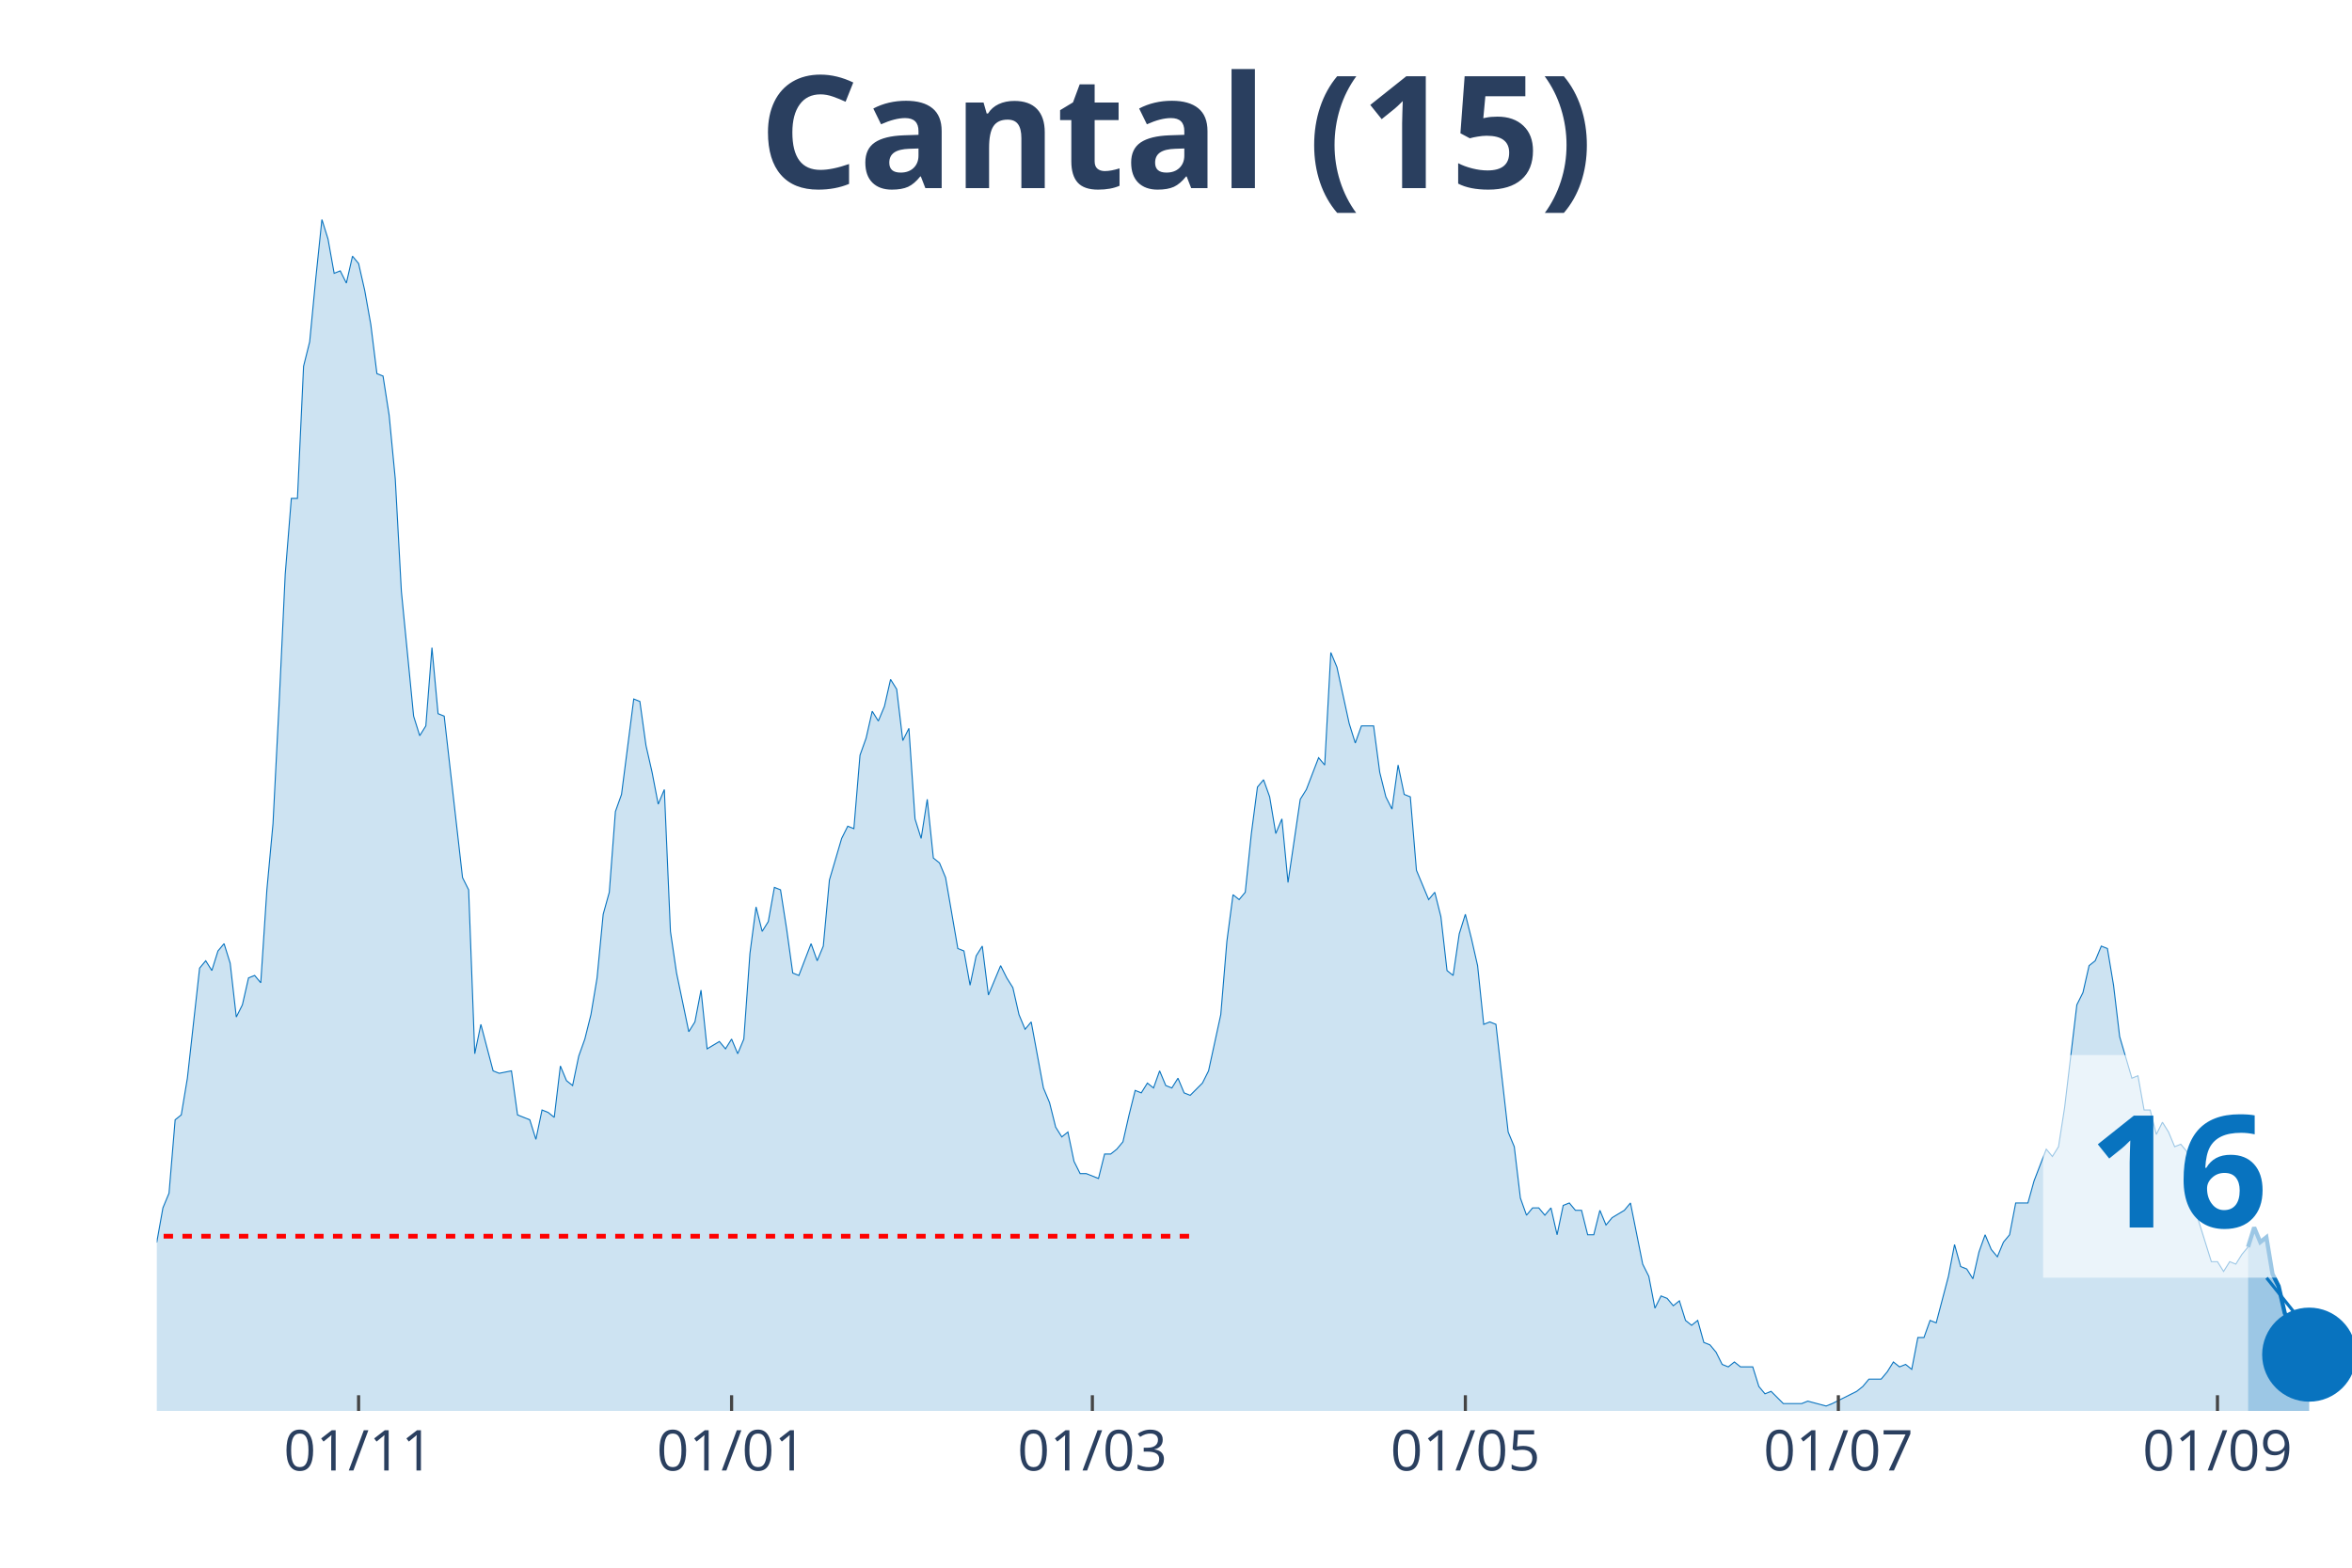
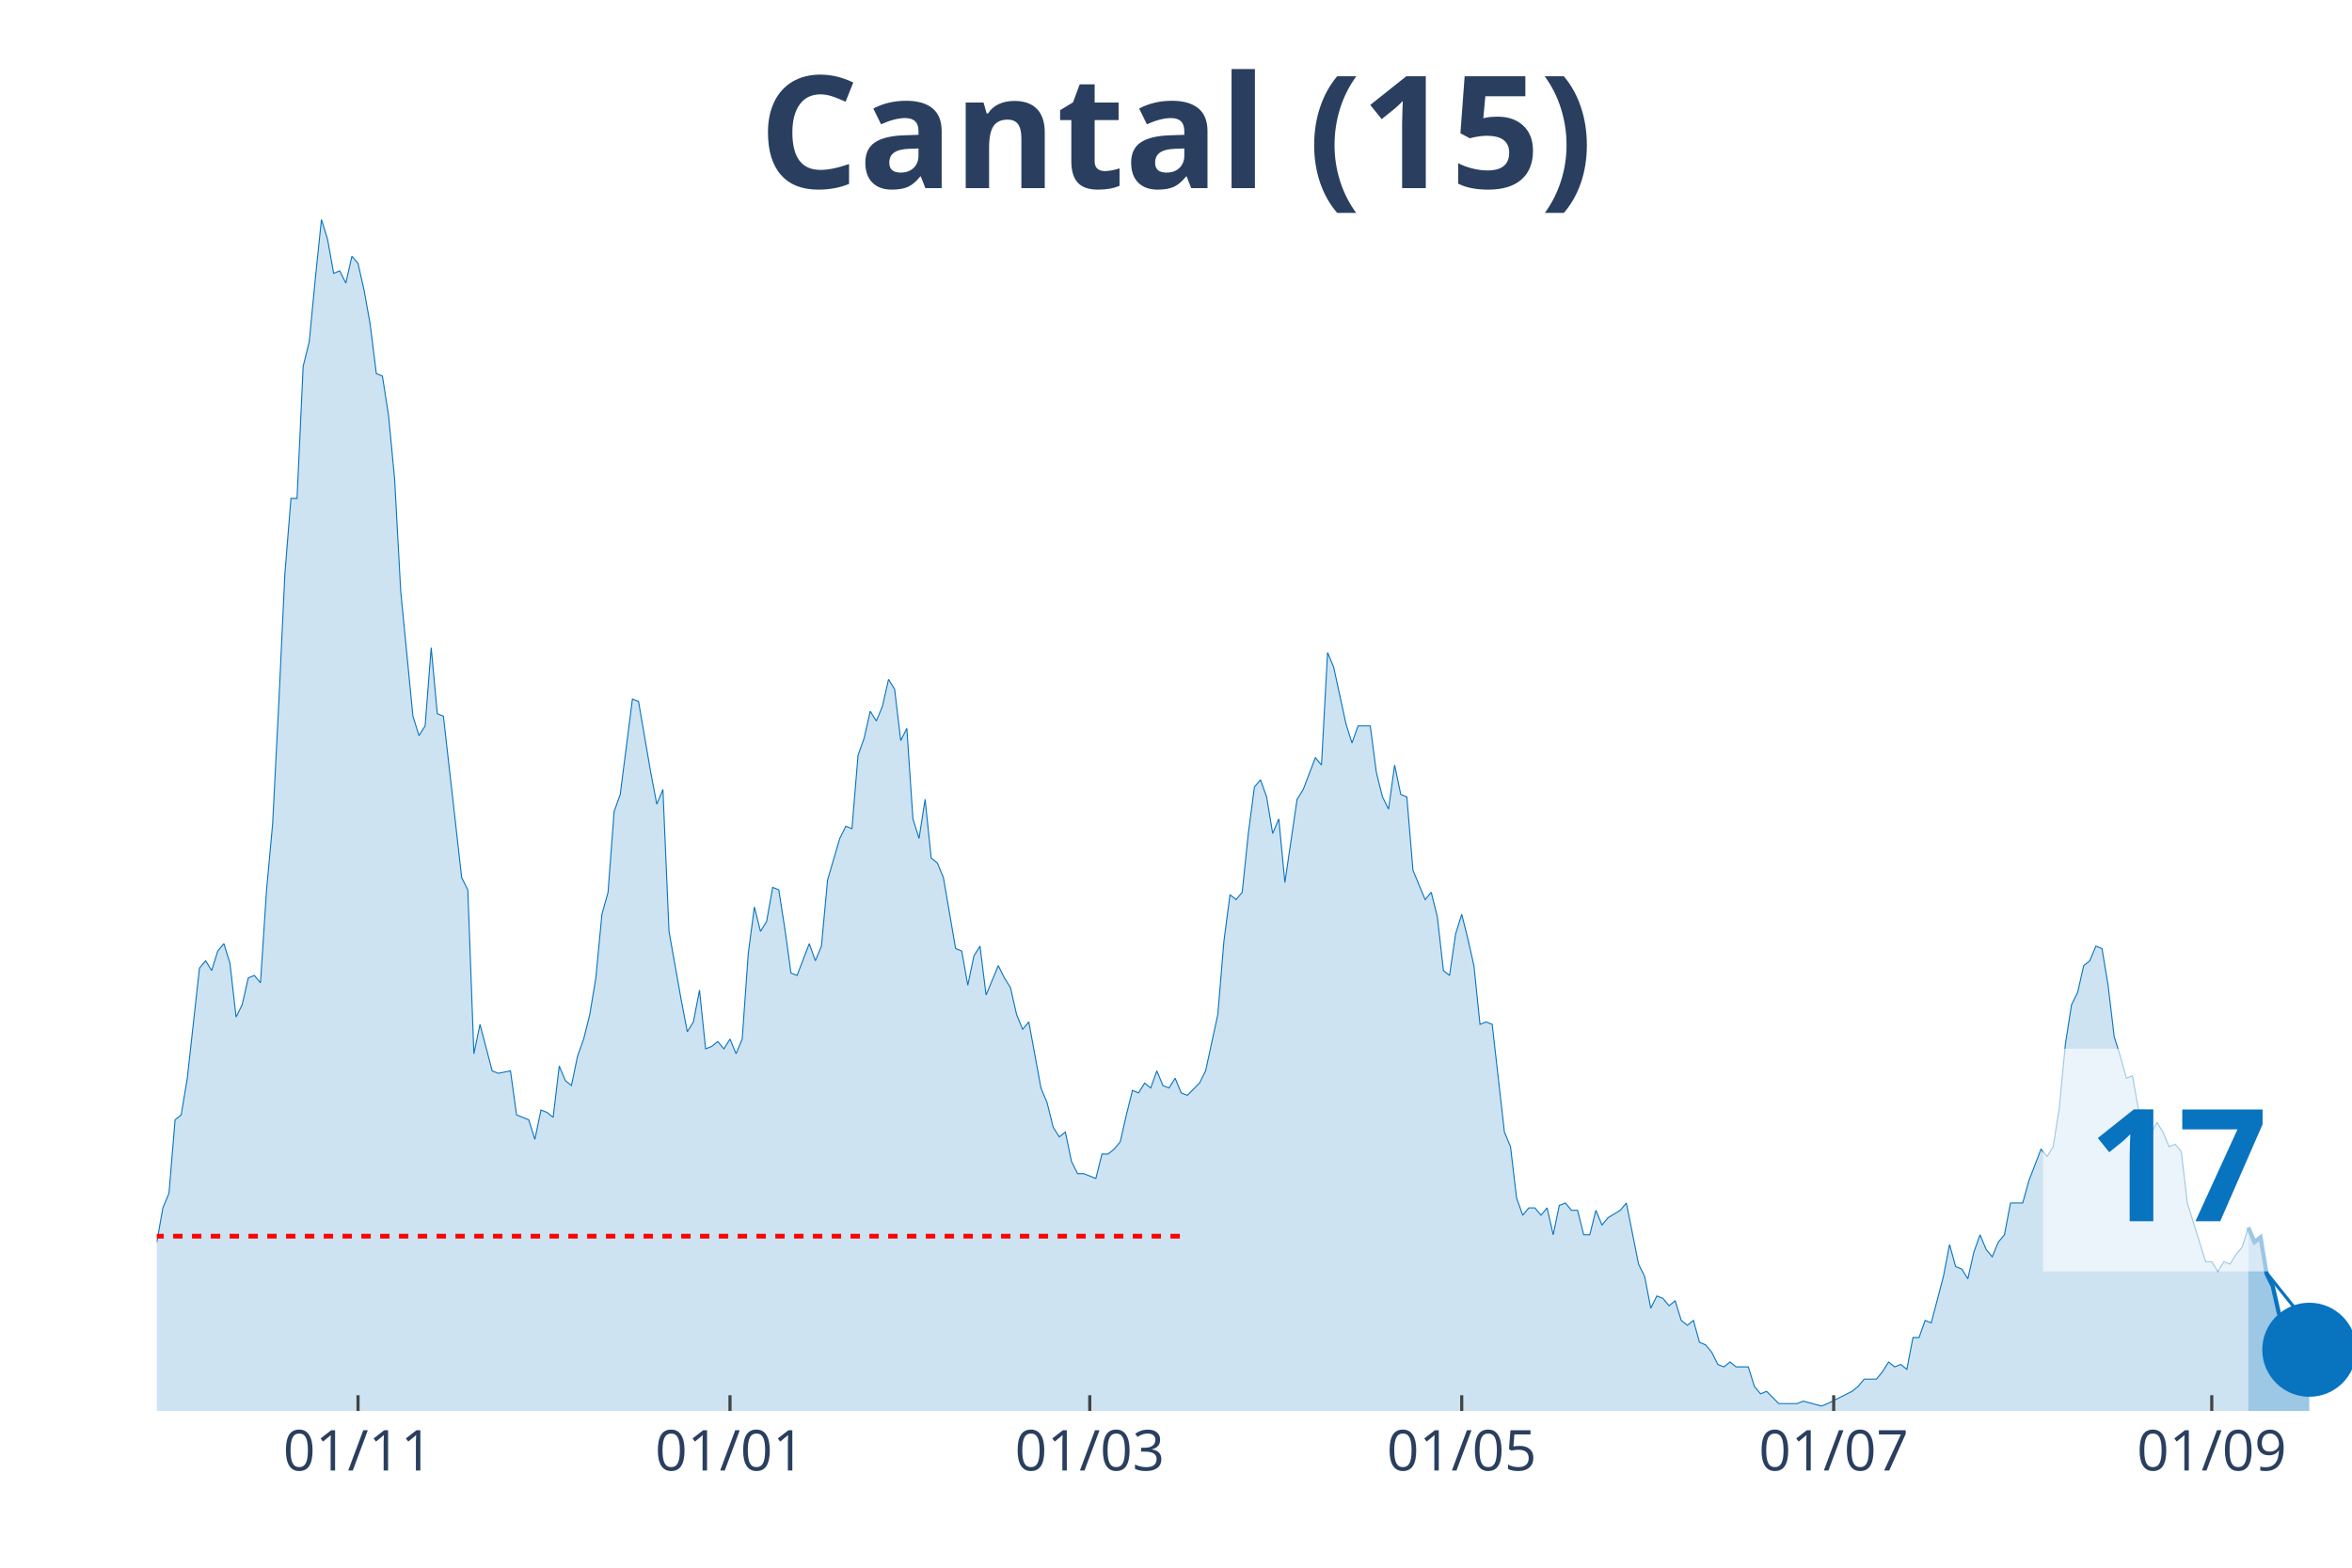
<svg xmlns="http://www.w3.org/2000/svg" class="main-svg" width="1125" height="750" style="" viewBox="0 0 750 500">
  <rect x="0" y="0" width="750" height="500" style="fill: rgb(0, 0, 0); fill-opacity: 0;" />
-   <defs id="defs-8681d3">
+   <defs id="defs-3e9737">
    <g class="clips">
-       <clipPath id="clip8681d3xyplot" class="plotclip">
+       <clipPath id="clip3e9737xyplot" class="plotclip">
        <rect width="700" height="380" />
      </clipPath>
-       <clipPath class="axesclip" id="clip8681d3x">
+       <clipPath class="axesclip" id="clip3e9737x">
        <rect x="50" y="0" width="700" height="500" />
      </clipPath>
-       <clipPath class="axesclip" id="clip8681d3y">
+       <clipPath class="axesclip" id="clip3e9737y">
        <rect x="0" y="70" width="750" height="380" />
      </clipPath>
-       <clipPath class="axesclip" id="clip8681d3xy">
+       <clipPath class="axesclip" id="clip3e9737xy">
        <rect x="50" y="70" width="700" height="380" />
      </clipPath>
    </g>
    <g class="gradients" />
  </defs>
  <g class="bglayer">
    <rect class="bg" x="50" y="70" width="700" height="380" style="fill: rgb(0, 0, 0); fill-opacity: 0; stroke-width: 0;" />
  </g>
  <g class="layer-below">
    <g class="imagelayer" />
    <g class="shapelayer" />
  </g>
  <g class="cartesianlayer">
    <g class="subplot xy">
      <g class="layer-subplot">
        <g class="shapelayer" />
        <g class="imagelayer" />
      </g>
      <g class="gridlayer">
        <g class="x">
-           <path class="xgrid crisp" transform="translate(114.35,0)" d="M0,70v380" style="stroke: rgb(255, 255, 255); stroke-opacity: 1; stroke-width: 1px;" />
-           <path class="xgrid crisp" transform="translate(233.29,0)" d="M0,70v380" style="stroke: rgb(255, 255, 255); stroke-opacity: 1; stroke-width: 1px;" />
-           <path class="xgrid crisp" transform="translate(348.33,0)" d="M0,70v380" style="stroke: rgb(255, 255, 255); stroke-opacity: 1; stroke-width: 1px;" />
-           <path class="xgrid crisp" transform="translate(467.27,0)" d="M0,70v380" style="stroke: rgb(255, 255, 255); stroke-opacity: 1; stroke-width: 1px;" />
-           <path class="xgrid crisp" transform="translate(586.21,0)" d="M0,70v380" style="stroke: rgb(255, 255, 255); stroke-opacity: 1; stroke-width: 1px;" />
-           <path class="xgrid crisp" transform="translate(707.1,0)" d="M0,70v380" style="stroke: rgb(255, 255, 255); stroke-opacity: 1; stroke-width: 1px;" />
+           <path class="xgrid crisp" transform="translate(114.17,0)" d="M0,70v380" style="stroke: rgb(255, 255, 255); stroke-opacity: 1; stroke-width: 1px;" />
+           <path class="xgrid crisp" transform="translate(232.78,0)" d="M0,70v380" style="stroke: rgb(255, 255, 255); stroke-opacity: 1; stroke-width: 1px;" />
+           <path class="xgrid crisp" transform="translate(347.5,0)" d="M0,70v380" style="stroke: rgb(255, 255, 255); stroke-opacity: 1; stroke-width: 1px;" />
+           <path class="xgrid crisp" transform="translate(466.11,0)" d="M0,70v380" style="stroke: rgb(255, 255, 255); stroke-opacity: 1; stroke-width: 1px;" />
+           <path class="xgrid crisp" transform="translate(584.72,0)" d="M0,70v380" style="stroke: rgb(255, 255, 255); stroke-opacity: 1; stroke-width: 1px;" />
+           <path class="xgrid crisp" transform="translate(705.28,0)" d="M0,70v380" style="stroke: rgb(255, 255, 255); stroke-opacity: 1; stroke-width: 1px;" />
        </g>
        <g class="y" />
      </g>
      <g class="zerolinelayer" />
      <path class="xlines-below" />
      <path class="ylines-below" />
      <g class="overlines-below" />
      <g class="xaxislayer-below" />
      <g class="yaxislayer-below" />
      <g class="overaxes-below" />
-       <g class="plot" transform="translate(50, 70)" clip-path="url('#clip8681d3xyplot')">
+       <g class="plot" transform="translate(50, 70)" clip-path="url('#clip3e9737xyplot')">
        <g class="scatterlayer mlayer">
-           <g class="trace scatter trace3deac9" style="stroke-miterlimit: 2;">
+           <g class="trace scatter trace80f742" style="stroke-miterlimit: 2;">
            <g class="fills">
              <g>
-                 <path class="js-fill" d="M666.85,380L-265.18,380L-265.18,376.1L-222.28,378.44L-220.33,377.66L-150.14,379.22L-148.19,379.22L-111.14,378.44L-109.19,376.88L-105.29,376.1L-103.34,376.88L-99.44,376.88L-97.49,376.88L-93.59,378.44L-91.64,378.44L-76.04,372.2L-74.09,372.98L-70.19,370.64L-68.25,372.2L-66.3,373.76L-64.35,372.98L-58.5,362.05L-56.55,360.49L-54.6,351.91L-52.65,352.69L-50.7,352.69L-48.75,351.13L-44.85,352.69L-42.9,344.11L-40.95,348.01L-39,346.45L-37.05,346.45L-35.1,350.35L-31.2,345.67L-29.25,348.01L-23.4,349.57L-21.45,347.23L-17.55,339.43L-15.6,342.55L-13.65,341.77L-11.7,337.08L-7.8,336.3L-5.85,333.18L-3.9,334.74L-1.95,327.72L0,326.16L1.95,315.24L3.9,310.55L5.85,287.15L7.8,285.59L9.75,273.88L13.65,238.77L15.6,236.43L17.55,239.55L19.5,233.31L21.45,230.97L23.4,237.21L25.35,254.37L27.3,250.47L29.25,241.89L31.2,241.11L33.15,243.45L35.1,213.8L37.05,192.73L39,154.5L40.95,113.14L42.9,88.95L44.85,88.95L46.8,46.82L48.75,39.01L50.7,18.73L52.65,0L54.6,6.24L56.55,17.17L58.5,16.39L60.45,20.29L62.4,11.7L64.35,14.05L66.3,22.63L68.25,33.55L70.19,49.16L72.14,49.94L74.09,62.42L76.04,82.71L77.99,118.6L81.89,158.4L83.84,164.64L85.79,161.52L87.74,136.55L89.69,157.62L91.64,158.4L97.49,209.9L99.44,213.8L101.39,266.08L103.34,256.71L107.24,271.54L109.19,272.32L113.09,271.54L115.04,285.59L118.94,287.15L120.89,293.39L122.84,284.02L124.79,284.8L126.74,286.37L128.69,269.98L130.64,274.66L132.59,276.22L134.54,266.86L136.49,261.4L138.44,253.59L140.39,241.89L142.34,221.6L144.29,214.58L146.24,188.83L148.19,183.37L152.09,152.94L154.04,153.72L155.99,167.76L157.94,176.34L159.89,186.49L161.84,181.81L163.79,227.06L165.74,240.33L169.64,259.06L171.59,255.93L173.54,245.79L175.49,264.52L179.39,262.18L181.34,264.52L183.29,261.4L185.24,266.08L187.19,261.4L189.14,234.09L191.09,219.26L193.04,227.06L194.99,223.94L196.94,213.02L198.89,213.8L200.84,226.28L202.79,240.33L204.74,241.11L208.64,230.97L210.58,236.43L212.53,231.75L214.48,210.68L218.38,197.41L220.33,193.51L222.28,194.29L224.23,170.88L226.18,165.42L228.13,156.84L230.08,159.96L232.03,155.28L233.98,146.69L235.93,149.82L237.88,166.2L239.83,162.3L241.78,191.17L243.73,197.41L245.68,184.93L247.63,203.66L249.58,205.22L251.53,209.9L255.43,232.53L257.38,233.31L259.33,244.23L261.28,234.87L263.23,231.75L265.18,247.35L269.08,237.99L271.03,241.89L272.98,245.01L274.93,253.59L276.88,258.28L278.83,255.93L282.73,277L284.68,281.68L286.63,289.49L288.58,292.61L290.53,291.05L292.48,300.41L294.43,304.31L296.38,304.31L300.28,305.87L302.23,298.07L304.18,298.07L306.13,296.51L308.08,294.17L310.03,285.59L311.98,277.78L313.93,278.56L315.88,275.44L317.83,277L319.78,271.54L321.73,276.22L323.68,277L325.63,273.88L327.58,278.56L329.53,279.34L333.43,275.44L335.38,271.54L339.28,253.59L341.23,230.18L343.18,215.36L345.13,216.92L347.08,214.58L349.03,195.85L350.97,181.03L352.92,178.69L354.87,184.15L356.82,195.85L358.77,191.17L360.72,211.46L364.62,184.93L366.57,181.81L370.47,171.66L372.42,174L374.37,138.11L376.32,142.79L380.22,160.74L382.17,166.98L384.12,161.52L386.07,161.52L388.02,161.52L389.97,176.34L391.92,184.15L393.87,188.05L395.82,174L397.77,183.37L399.72,184.15L401.67,207.56L405.57,216.92L407.52,214.58L409.47,222.38L411.42,239.55L413.37,241.11L415.32,227.84L417.27,221.6L419.22,229.4L421.17,237.99L423.12,256.71L425.07,255.93L427.02,256.71L430.92,291.05L432.87,295.73L434.82,312.11L436.77,317.58L438.72,315.24L440.67,315.24L442.62,317.58L444.57,315.24L446.52,323.82L448.47,314.46L450.42,313.68L452.37,316.02L454.32,316.02L456.27,323.82L458.22,323.82L460.17,316.02L462.12,320.7L464.07,318.36L467.97,316.02L469.92,313.68L473.82,333.18L475.77,337.08L477.72,347.23L479.67,343.33L481.62,344.11L483.57,346.45L485.52,344.89L487.47,351.13L489.42,352.69L491.36,351.13L493.31,358.15L495.26,358.93L497.21,361.27L499.16,365.17L501.11,365.95L503.06,364.39L505.01,365.95L506.96,365.95L508.91,365.95L510.86,372.2L512.81,374.54L514.76,373.76L518.66,377.66L520.61,377.66L524.51,377.66L526.46,376.88L532.31,378.44L534.26,377.66L542.06,373.76L544.01,372.2L545.96,369.86L547.91,369.86L549.86,369.86L551.81,367.52L553.76,364.39L555.71,365.95L557.66,365.17L559.61,366.74L561.56,356.59L563.51,356.59L565.46,351.13L567.41,351.91L571.31,337.08L573.26,326.94L575.21,333.96L577.16,334.74L579.11,337.86L581.06,329.28L583.01,323.82L584.96,328.5L586.91,330.84L588.86,326.16L590.81,323.82L592.76,313.68L596.66,313.68L598.61,306.65L602.51,296.51L604.46,298.85L606.41,295.73L608.36,283.24L612.26,250.47L614.21,246.57L616.16,237.99L618.11,236.43L620.06,231.75L622.01,232.53L623.96,244.23L625.91,260.62L629.81,273.88L631.75,273.1L633.7,284.02L635.65,284.02L637.6,291.83L639.55,287.93L641.5,291.05L643.45,295.73L645.4,294.95L647.35,297.29L649.3,313.68L651.25,319.92L655.15,332.4L657.1,332.4L659.05,335.52L661,332.4L662.95,333.18L664.9,330.06L666.85,327.72" style="fill: rgb(8, 115, 191); fill-opacity: 0.2; stroke-width: 0;" />
+                 <path class="js-fill" d="M666.94,380L-264.44,380L-264.44,376.1L-221.67,378.44L-219.72,377.66L-149.72,379.22L-147.78,379.22L-110.83,378.44L-108.89,376.88L-105,376.1L-103.06,376.88L-99.17,376.88L-97.22,376.88L-93.33,378.44L-91.39,378.44L-75.83,372.2L-73.89,372.98L-70,370.64L-68.06,372.2L-66.11,373.76L-64.17,372.98L-58.33,362.05L-56.39,360.49L-54.44,351.91L-52.5,352.69L-50.56,352.69L-48.61,351.13L-44.72,352.69L-42.78,344.11L-40.83,348.01L-38.89,346.45L-36.94,346.45L-35,350.35L-31.11,345.67L-29.17,348.01L-23.33,349.57L-21.39,347.23L-17.5,339.43L-15.56,342.55L-13.61,341.77L-11.67,337.08L-7.78,336.3L-5.83,333.18L-3.89,334.74L-1.94,327.72L0,326.16L1.94,315.24L3.89,310.55L5.83,287.15L7.78,285.59L9.72,273.88L13.61,238.77L15.56,236.43L17.5,239.55L19.44,233.31L21.39,230.97L23.33,237.21L25.28,254.37L27.22,250.47L29.17,241.89L31.11,241.11L33.06,243.45L35,213.8L36.94,192.73L38.89,154.5L40.83,113.14L42.78,88.95L44.72,88.95L46.67,46.82L48.61,39.01L50.56,18.73L52.5,0L54.44,6.24L56.39,17.17L58.33,16.39L60.28,20.29L62.22,11.7L64.17,14.05L66.11,22.63L68.06,33.55L70,49.16L71.94,49.94L73.89,62.42L75.83,82.71L77.78,118.6L81.67,158.4L83.61,164.64L85.56,161.52L87.5,136.55L89.44,157.62L91.39,158.4L97.22,209.9L99.17,213.8L101.11,266.08L103.06,256.71L106.94,271.54L108.89,272.32L112.78,271.54L114.72,285.59L118.61,287.15L120.56,293.39L122.5,284.02L124.44,284.8L126.39,286.37L128.33,269.98L130.28,274.66L132.22,276.22L134.17,266.86L136.11,261.4L138.06,253.59L140,241.89L141.94,221.6L143.89,214.58L145.83,188.83L147.78,183.37L151.67,152.94L153.61,153.72L157.5,176.34L159.44,186.49L161.39,181.81L163.33,227.06L167.22,248.91L169.17,259.06L171.11,255.93L173.06,245.79L175,264.52L176.94,263.74L178.89,262.18L180.83,264.52L182.78,261.4L184.72,266.08L186.67,261.4L188.61,234.09L190.56,219.26L192.5,227.06L194.44,223.94L196.39,213.02L198.33,213.8L200.28,226.28L202.22,240.33L204.17,241.11L208.06,230.97L210,236.43L211.94,231.75L213.89,210.68L217.78,197.41L219.72,193.51L221.67,194.29L223.61,170.88L225.56,165.42L227.5,156.84L229.44,159.96L231.39,155.28L233.33,146.69L235.28,149.82L237.22,166.2L239.17,162.3L241.11,191.17L243.06,197.41L245,184.93L246.94,203.66L248.89,205.22L250.83,209.9L254.72,232.53L256.67,233.31L258.61,244.23L260.56,234.87L262.5,231.75L264.44,247.35L268.33,237.99L270.28,241.89L272.22,245.01L274.17,253.59L276.11,258.28L278.06,255.93L281.94,277L283.89,281.68L285.83,289.49L287.78,292.61L289.72,291.05L291.67,300.41L293.61,304.31L295.56,304.31L299.44,305.87L301.39,298.07L303.33,298.07L305.28,296.51L307.22,294.17L309.17,285.59L311.11,277.78L313.06,278.56L315,275.44L316.94,277L318.89,271.54L320.83,276.22L322.78,277L324.72,273.88L326.67,278.56L328.61,279.34L332.5,275.44L334.44,271.54L338.33,253.59L340.28,230.18L342.22,215.36L344.17,216.92L346.11,214.58L348.06,195.85L350,181.03L351.94,178.69L353.89,184.15L355.83,195.85L357.78,191.17L359.72,211.46L363.61,184.93L365.56,181.81L369.44,171.66L371.39,174L373.33,138.11L375.28,142.79L379.17,160.74L381.11,166.98L383.06,161.52L385,161.52L386.94,161.52L388.89,176.34L390.83,184.15L392.78,188.05L394.72,174L396.67,183.37L398.61,184.15L400.56,207.56L404.44,216.92L406.39,214.58L408.33,222.38L410.28,239.55L412.22,241.11L414.17,227.84L416.11,221.6L418.06,229.4L420,237.99L421.94,256.71L423.89,255.93L425.83,256.71L429.72,291.05L431.67,295.73L433.61,312.11L435.56,317.58L437.5,315.24L439.44,315.24L441.39,317.58L443.33,315.24L445.28,323.82L447.22,314.46L449.17,313.68L451.11,316.02L453.06,316.02L455,323.82L456.94,323.82L458.89,316.02L460.83,320.7L462.78,318.36L466.67,316.02L468.61,313.68L472.5,333.18L474.44,337.08L476.39,347.23L478.33,343.33L480.28,344.11L482.22,346.45L484.17,344.89L486.11,351.13L488.06,352.69L490,351.13L491.94,358.15L493.89,358.93L495.83,361.27L497.78,365.17L499.72,365.95L501.67,364.39L503.61,365.95L505.56,365.95L507.5,365.95L509.44,372.2L511.39,374.54L513.33,373.76L517.22,377.66L519.17,377.66L523.06,377.66L525,376.88L530.83,378.44L532.78,377.66L540.56,373.76L542.5,372.2L544.44,369.86L546.39,369.86L548.33,369.86L550.28,367.52L552.22,364.39L554.17,365.95L556.11,365.17L558.06,366.74L560,356.59L561.94,356.59L563.89,351.13L565.83,351.91L569.72,337.08L571.67,326.94L573.61,333.96L575.56,334.74L577.5,337.86L579.44,329.28L581.39,323.82L583.33,328.5L585.28,330.84L587.22,326.16L589.17,323.82L591.11,313.68L595,313.68L596.94,306.65L600.83,296.51L602.78,298.85L604.72,295.73L606.67,283.24L608.61,262.96L610.56,250.47L612.5,246.57L614.44,237.99L616.39,236.43L618.33,231.75L620.28,232.53L622.22,244.23L624.17,260.62L626.11,266.86L628.06,273.88L630,273.1L631.94,284.02L633.89,284.02L635.83,291.83L637.78,287.93L639.72,291.05L641.67,295.73L643.61,294.95L645.56,297.29L647.5,313.68L649.44,319.92L653.33,332.4L655.28,332.4L657.22,335.52L659.17,332.4L661.11,333.18L663.06,330.06L665,327.72L666.94,321.48" style="fill: rgb(8, 115, 191); fill-opacity: 0.2; stroke-width: 0;" />
              </g>
            </g>
            <g class="errorbars" />
            <g class="lines">
-               <path class="js-line" d="M-265.18,376.1L-222.28,378.44L-220.33,377.66L-150.14,379.22L-148.19,379.22L-111.14,378.44L-109.19,376.88L-105.29,376.1L-103.34,376.88L-99.44,376.88L-97.49,376.88L-93.59,378.44L-91.64,378.44L-76.04,372.2L-74.09,372.98L-70.19,370.64L-68.25,372.2L-66.3,373.76L-64.35,372.98L-58.5,362.05L-56.55,360.49L-54.6,351.91L-52.65,352.69L-50.7,352.69L-48.75,351.13L-44.85,352.69L-42.9,344.11L-40.95,348.01L-39,346.45L-37.05,346.45L-35.1,350.35L-31.2,345.67L-29.25,348.01L-23.4,349.57L-21.45,347.23L-17.55,339.43L-15.6,342.55L-13.65,341.77L-11.7,337.08L-7.8,336.3L-5.85,333.18L-3.9,334.74L-1.95,327.72L0,326.16L1.95,315.24L3.9,310.55L5.85,287.15L7.8,285.59L9.75,273.88L13.65,238.77L15.6,236.43L17.55,239.55L19.5,233.31L21.45,230.97L23.4,237.21L25.35,254.37L27.3,250.47L29.25,241.89L31.2,241.11L33.15,243.45L35.1,213.8L37.05,192.73L39,154.5L40.95,113.14L42.9,88.95L44.85,88.95L46.8,46.82L48.75,39.01L50.7,18.73L52.65,0L54.6,6.24L56.55,17.17L58.5,16.39L60.45,20.29L62.4,11.7L64.35,14.05L66.3,22.63L68.25,33.55L70.19,49.16L72.14,49.94L74.09,62.42L76.04,82.71L77.99,118.6L81.89,158.4L83.84,164.64L85.79,161.52L87.74,136.55L89.69,157.62L91.64,158.4L97.49,209.9L99.44,213.8L101.39,266.08L103.34,256.71L107.24,271.54L109.19,272.32L113.09,271.54L115.04,285.59L118.94,287.15L120.89,293.39L122.84,284.02L124.79,284.8L126.74,286.37L128.69,269.98L130.64,274.66L132.59,276.22L134.54,266.86L136.49,261.4L138.44,253.59L140.39,241.89L142.34,221.6L144.29,214.58L146.24,188.83L148.19,183.37L152.09,152.94L154.04,153.72L155.99,167.76L157.94,176.34L159.89,186.49L161.84,181.81L163.79,227.06L165.74,240.33L169.64,259.06L171.59,255.93L173.54,245.79L175.49,264.52L179.39,262.18L181.34,264.52L183.29,261.4L185.24,266.08L187.19,261.4L189.14,234.09L191.09,219.26L193.04,227.06L194.99,223.94L196.94,213.02L198.89,213.8L200.84,226.28L202.79,240.33L204.74,241.11L208.64,230.97L210.58,236.43L212.53,231.75L214.48,210.68L218.38,197.41L220.33,193.51L222.28,194.29L224.23,170.88L226.18,165.42L228.13,156.84L230.08,159.96L232.03,155.28L233.98,146.69L235.93,149.82L237.88,166.2L239.83,162.3L241.78,191.17L243.73,197.41L245.68,184.93L247.63,203.66L249.58,205.22L251.53,209.9L255.43,232.53L257.38,233.31L259.33,244.23L261.28,234.87L263.23,231.75L265.18,247.35L269.08,237.99L271.03,241.89L272.98,245.01L274.93,253.59L276.88,258.28L278.83,255.93L282.73,277L284.68,281.68L286.63,289.49L288.58,292.61L290.53,291.05L292.48,300.41L294.43,304.31L296.38,304.31L300.28,305.87L302.23,298.07L304.18,298.07L306.13,296.51L308.08,294.17L310.03,285.59L311.98,277.78L313.93,278.56L315.88,275.44L317.83,277L319.78,271.54L321.73,276.22L323.68,277L325.63,273.88L327.58,278.56L329.53,279.34L333.43,275.44L335.38,271.54L339.28,253.59L341.23,230.18L343.18,215.36L345.13,216.92L347.08,214.58L349.03,195.85L350.97,181.03L352.92,178.69L354.87,184.15L356.82,195.85L358.77,191.17L360.72,211.46L364.62,184.93L366.57,181.81L370.47,171.66L372.42,174L374.37,138.11L376.32,142.79L380.22,160.74L382.17,166.98L384.12,161.52L386.07,161.52L388.02,161.52L389.97,176.34L391.92,184.15L393.87,188.05L395.82,174L397.77,183.37L399.72,184.15L401.67,207.56L405.57,216.92L407.52,214.58L409.47,222.38L411.42,239.55L413.37,241.11L415.32,227.84L417.27,221.6L419.22,229.4L421.17,237.99L423.12,256.71L425.07,255.93L427.02,256.71L430.92,291.05L432.87,295.73L434.82,312.11L436.77,317.58L438.72,315.24L440.67,315.24L442.62,317.58L444.57,315.24L446.52,323.82L448.47,314.46L450.42,313.68L452.37,316.02L454.32,316.02L456.27,323.82L458.22,323.82L460.17,316.02L462.12,320.7L464.07,318.36L467.97,316.02L469.92,313.68L473.82,333.18L475.77,337.08L477.72,347.23L479.67,343.33L481.62,344.11L483.57,346.45L485.52,344.89L487.47,351.13L489.42,352.69L491.36,351.13L493.31,358.15L495.26,358.93L497.21,361.27L499.16,365.17L501.11,365.95L503.06,364.39L505.01,365.95L506.96,365.95L508.91,365.95L510.86,372.2L512.81,374.54L514.76,373.76L518.66,377.66L520.61,377.66L524.51,377.66L526.46,376.88L532.31,378.44L534.26,377.66L542.06,373.76L544.01,372.2L545.96,369.86L547.91,369.86L549.86,369.86L551.81,367.52L553.76,364.39L555.71,365.95L557.66,365.17L559.61,366.74L561.56,356.59L563.51,356.59L565.46,351.13L567.41,351.91L571.31,337.08L573.26,326.94L575.21,333.96L577.16,334.74L579.11,337.86L581.06,329.28L583.01,323.82L584.96,328.5L586.91,330.84L588.86,326.16L590.81,323.82L592.76,313.68L596.66,313.68L598.61,306.65L602.51,296.51L604.46,298.85L606.41,295.73L608.36,283.24L612.26,250.47L614.21,246.57L616.16,237.99L618.11,236.43L620.06,231.75L622.01,232.53L623.96,244.23L625.91,260.62L629.81,273.88L631.75,273.1L633.7,284.02L635.65,284.02L637.6,291.83L639.55,287.93L641.5,291.05L643.45,295.73L645.4,294.95L647.35,297.29L649.3,313.68L651.25,319.92L655.15,332.4L657.1,332.4L659.05,335.52L661,332.4L662.95,333.18L664.9,330.06L666.85,327.72" style="vector-effect: non-scaling-stroke; fill: none; stroke: rgb(8, 115, 191); stroke-opacity: 1; stroke-width: 0.5px; opacity: 1;" />
+               <path class="js-line" d="M-264.44,376.1L-221.67,378.44L-219.72,377.66L-149.72,379.22L-147.78,379.22L-110.83,378.44L-108.89,376.88L-105,376.1L-103.06,376.88L-99.17,376.88L-97.22,376.88L-93.33,378.44L-91.39,378.44L-75.83,372.2L-73.89,372.98L-70,370.64L-68.06,372.2L-66.11,373.76L-64.17,372.98L-58.33,362.05L-56.39,360.49L-54.44,351.91L-52.5,352.69L-50.56,352.69L-48.61,351.13L-44.72,352.69L-42.78,344.11L-40.83,348.01L-38.89,346.45L-36.94,346.45L-35,350.35L-31.11,345.67L-29.17,348.01L-23.33,349.57L-21.39,347.23L-17.5,339.43L-15.56,342.55L-13.61,341.77L-11.67,337.08L-7.78,336.3L-5.83,333.18L-3.89,334.74L-1.94,327.72L0,326.16L1.94,315.24L3.89,310.55L5.83,287.15L7.78,285.59L9.72,273.88L13.61,238.77L15.56,236.43L17.5,239.55L19.44,233.31L21.39,230.97L23.33,237.21L25.28,254.37L27.22,250.47L29.17,241.89L31.11,241.11L33.06,243.45L35,213.8L36.94,192.73L38.89,154.5L40.83,113.14L42.78,88.95L44.72,88.95L46.67,46.82L48.61,39.01L50.56,18.73L52.5,0L54.44,6.24L56.39,17.17L58.33,16.39L60.28,20.29L62.22,11.7L64.17,14.05L66.11,22.63L68.06,33.55L70,49.16L71.94,49.94L73.89,62.42L75.83,82.71L77.78,118.6L81.67,158.4L83.61,164.64L85.56,161.52L87.5,136.55L89.44,157.62L91.39,158.4L97.22,209.9L99.17,213.8L101.11,266.08L103.06,256.71L106.94,271.54L108.89,272.32L112.78,271.54L114.72,285.59L118.61,287.15L120.56,293.39L122.5,284.02L124.44,284.8L126.39,286.37L128.33,269.98L130.28,274.66L132.22,276.22L134.17,266.86L136.11,261.4L138.06,253.59L140,241.89L141.94,221.6L143.89,214.58L145.83,188.83L147.78,183.37L151.67,152.94L153.61,153.72L157.5,176.34L159.44,186.49L161.39,181.81L163.33,227.06L167.22,248.91L169.17,259.06L171.11,255.93L173.06,245.79L175,264.52L176.94,263.74L178.89,262.18L180.83,264.52L182.78,261.4L184.72,266.08L186.67,261.4L188.61,234.09L190.56,219.26L192.5,227.06L194.44,223.94L196.39,213.02L198.33,213.8L200.28,226.28L202.22,240.33L204.17,241.11L208.06,230.97L210,236.43L211.94,231.75L213.89,210.68L217.78,197.41L219.72,193.51L221.67,194.29L223.61,170.88L225.56,165.42L227.5,156.84L229.44,159.96L231.39,155.28L233.33,146.69L235.28,149.82L237.22,166.2L239.17,162.3L241.11,191.17L243.06,197.41L245,184.93L246.94,203.66L248.89,205.22L250.83,209.9L254.72,232.53L256.67,233.31L258.61,244.23L260.56,234.87L262.5,231.75L264.44,247.35L268.33,237.99L270.28,241.89L272.22,245.01L274.17,253.59L276.11,258.28L278.06,255.93L281.94,277L283.89,281.68L285.83,289.49L287.78,292.61L289.72,291.05L291.67,300.41L293.61,304.31L295.56,304.31L299.44,305.87L301.39,298.07L303.33,298.07L305.28,296.51L307.22,294.17L309.17,285.59L311.11,277.78L313.06,278.56L315,275.44L316.94,277L318.89,271.54L320.83,276.22L322.78,277L324.72,273.88L326.67,278.56L328.61,279.34L332.5,275.44L334.44,271.54L338.33,253.59L340.28,230.18L342.22,215.36L344.17,216.92L346.11,214.58L348.06,195.85L350,181.03L351.94,178.69L353.89,184.15L355.83,195.85L357.78,191.17L359.72,211.46L363.61,184.93L365.56,181.81L369.44,171.66L371.39,174L373.33,138.11L375.28,142.79L379.17,160.74L381.11,166.98L383.06,161.52L385,161.52L386.94,161.52L388.89,176.34L390.83,184.15L392.78,188.05L394.72,174L396.67,183.37L398.61,184.15L400.56,207.56L404.44,216.92L406.39,214.58L408.33,222.38L410.28,239.55L412.22,241.11L414.17,227.84L416.11,221.6L418.06,229.4L420,237.99L421.94,256.71L423.89,255.93L425.83,256.71L429.72,291.05L431.67,295.73L433.61,312.11L435.56,317.58L437.5,315.24L439.44,315.24L441.39,317.58L443.33,315.24L445.28,323.82L447.22,314.46L449.17,313.68L451.11,316.02L453.06,316.02L455,323.82L456.94,323.82L458.89,316.02L460.83,320.7L462.78,318.36L466.67,316.02L468.61,313.68L472.5,333.18L474.44,337.08L476.39,347.23L478.33,343.33L480.28,344.11L482.22,346.45L484.17,344.89L486.11,351.13L488.06,352.69L490,351.13L491.94,358.15L493.89,358.93L495.83,361.27L497.78,365.17L499.72,365.95L501.67,364.39L503.61,365.95L505.56,365.95L507.5,365.95L509.44,372.2L511.39,374.54L513.33,373.76L517.22,377.66L519.17,377.66L523.06,377.66L525,376.88L530.83,378.44L532.78,377.66L540.56,373.76L542.5,372.2L544.44,369.86L546.39,369.86L548.33,369.86L550.28,367.52L552.22,364.39L554.17,365.95L556.11,365.17L558.06,366.74L560,356.59L561.94,356.59L563.89,351.13L565.83,351.91L569.72,337.08L571.67,326.94L573.61,333.96L575.56,334.74L577.5,337.86L579.44,329.28L581.39,323.82L583.33,328.5L585.28,330.84L587.22,326.16L589.17,323.82L591.11,313.68L595,313.68L596.94,306.65L600.83,296.51L602.78,298.85L604.72,295.73L606.67,283.24L608.61,262.96L610.56,250.47L612.5,246.57L614.44,237.99L616.39,236.43L618.33,231.75L620.28,232.53L622.22,244.23L624.17,260.62L626.11,266.86L628.06,273.88L630,273.1L631.94,284.02L633.89,284.02L635.83,291.83L637.78,287.93L639.72,291.05L641.67,295.73L643.61,294.95L645.56,297.29L647.5,313.68L649.44,319.92L653.33,332.4L655.28,332.4L657.22,335.52L659.17,332.4L661.11,333.18L663.06,330.06L665,327.72L666.94,321.48" style="vector-effect: non-scaling-stroke; fill: none; stroke: rgb(8, 115, 191); stroke-opacity: 1; stroke-width: 0.5px; opacity: 1;" />
            </g>
            <g class="points" />
            <g class="text" />
          </g>
-           <g class="trace scatter trace94ac93" style="stroke-miterlimit: 2;">
+           <g class="trace scatter trace3044e1" style="stroke-miterlimit: 2;">
            <g class="fills">
              <g>
-                 <path class="js-fill" d="M686.35,380L666.85,380L666.85,327.72L668.8,321.48L670.75,326.16L672.7,324.6L674.65,336.3L676.6,340.21L678.55,348.79L680.5,352.69L682.45,358.93L686.35,362.05" style="fill: rgb(8, 115, 191); fill-opacity: 0.4; stroke-width: 0;" />
+                 <path class="js-fill" d="M686.39,380L666.94,380L666.94,321.48L668.89,326.16L670.83,324.6L672.78,336.3L674.72,340.21L676.67,348.79L678.61,352.69L680.56,358.93L682.5,360.49L684.44,362.05L686.39,360.49" style="fill: rgb(8, 115, 191); fill-opacity: 0.4; stroke-width: 0;" />
              </g>
            </g>
            <g class="errorbars" />
            <g class="lines">
-               <path class="js-line" d="M666.85,327.72L668.8,321.48L670.75,326.16L672.7,324.6L674.65,336.3L676.6,340.21L678.55,348.79L680.5,352.69L682.45,358.93L686.35,362.05" style="vector-effect: non-scaling-stroke; fill: none; stroke: rgb(8, 115, 191); stroke-opacity: 1; stroke-width: 2px; opacity: 1;" />
+               <path class="js-line" d="M666.94,321.48L668.89,326.16L670.83,324.6L672.78,336.3L674.72,340.21L676.67,348.79L678.61,352.69L680.56,358.93L682.5,360.49L684.44,362.05L686.39,360.49" style="vector-effect: non-scaling-stroke; fill: none; stroke: rgb(8, 115, 191); stroke-opacity: 1; stroke-width: 2px; opacity: 1;" />
            </g>
            <g class="points" />
            <g class="text" />
          </g>
-           <g class="trace scatter traceeb5738" style="stroke-miterlimit: 2; opacity: 1;">
+           <g class="trace scatter trace902c47" style="stroke-miterlimit: 2; opacity: 1;">
            <g class="fills" />
            <g class="errorbars" />
            <g class="lines" />
            <g class="points">
-               <path class="point" transform="translate(686.35,362.05)" d="M15,0A15,15 0 1,1 0,-15A15,15 0 0,1 15,0Z" style="opacity: 1; stroke-width: 0px; fill: rgb(8, 115, 191); fill-opacity: 1;" />
+               <path class="point" transform="translate(686.39,360.49)" d="M15,0A15,15 0 1,1 0,-15A15,15 0 0,1 15,0Z" style="opacity: 1; stroke-width: 0px; fill: rgb(8, 115, 191); fill-opacity: 1;" />
            </g>
            <g class="text" />
          </g>
        </g>
      </g>
      <g class="overplot" />
      <path class="xlines-above crisp" style="fill: none; stroke-width: 1px; stroke: rgb(0, 0, 0); stroke-opacity: 0;" d="" />
      <path class="ylines-above crisp" style="fill: none;" d="M0,0" />
      <g class="overlines-above" />
      <g class="xaxislayer-above">
-         <path class="xtick ticks crisp" d="M0,450v-5" transform="translate(114.35,0)" style="stroke: rgb(68, 68, 68); stroke-opacity: 1; stroke-width: 1px;" />
-         <path class="xtick ticks crisp" d="M0,450v-5" transform="translate(233.29,0)" style="stroke: rgb(68, 68, 68); stroke-opacity: 1; stroke-width: 1px;" />
-         <path class="xtick ticks crisp" d="M0,450v-5" transform="translate(348.33,0)" style="stroke: rgb(68, 68, 68); stroke-opacity: 1; stroke-width: 1px;" />
-         <path class="xtick ticks crisp" d="M0,450v-5" transform="translate(467.27,0)" style="stroke: rgb(68, 68, 68); stroke-opacity: 1; stroke-width: 1px;" />
-         <path class="xtick ticks crisp" d="M0,450v-5" transform="translate(586.21,0)" style="stroke: rgb(68, 68, 68); stroke-opacity: 1; stroke-width: 1px;" />
-         <path class="xtick ticks crisp" d="M0,450v-5" transform="translate(707.1,0)" style="stroke: rgb(68, 68, 68); stroke-opacity: 1; stroke-width: 1px;" />
+         <path class="xtick ticks crisp" d="M0,450v-5" transform="translate(114.17,0)" style="stroke: rgb(68, 68, 68); stroke-opacity: 1; stroke-width: 1px;" />
+         <path class="xtick ticks crisp" d="M0,450v-5" transform="translate(232.78,0)" style="stroke: rgb(68, 68, 68); stroke-opacity: 1; stroke-width: 1px;" />
+         <path class="xtick ticks crisp" d="M0,450v-5" transform="translate(347.5,0)" style="stroke: rgb(68, 68, 68); stroke-opacity: 1; stroke-width: 1px;" />
+         <path class="xtick ticks crisp" d="M0,450v-5" transform="translate(466.11,0)" style="stroke: rgb(68, 68, 68); stroke-opacity: 1; stroke-width: 1px;" />
+         <path class="xtick ticks crisp" d="M0,450v-5" transform="translate(584.72,0)" style="stroke: rgb(68, 68, 68); stroke-opacity: 1; stroke-width: 1px;" />
+         <path class="xtick ticks crisp" d="M0,450v-5" transform="translate(705.28,0)" style="stroke: rgb(68, 68, 68); stroke-opacity: 1; stroke-width: 1px;" />
        <g class="xtick">
-           <text text-anchor="middle" x="0" y="469" transform="translate(114.35,0)" style="font-family: 'Open Sans', verdana, arial, sans-serif; font-size: 18px; fill: rgb(42, 63, 95); fill-opacity: 1; white-space: pre;">01/11</text>
+           <text text-anchor="middle" x="0" y="469" transform="translate(114.17,0)" style="font-family: 'Open Sans', verdana, arial, sans-serif; font-size: 18px; fill: rgb(42, 63, 95); fill-opacity: 1; white-space: pre;">01/11</text>
        </g>
        <g class="xtick">
-           <text text-anchor="middle" x="0" y="469" transform="translate(233.29,0)" style="font-family: 'Open Sans', verdana, arial, sans-serif; font-size: 18px; fill: rgb(42, 63, 95); fill-opacity: 1; white-space: pre;">01/01</text>
+           <text text-anchor="middle" x="0" y="469" transform="translate(232.78,0)" style="font-family: 'Open Sans', verdana, arial, sans-serif; font-size: 18px; fill: rgb(42, 63, 95); fill-opacity: 1; white-space: pre;">01/01</text>
        </g>
        <g class="xtick">
-           <text text-anchor="middle" x="0" y="469" transform="translate(348.33,0)" style="font-family: 'Open Sans', verdana, arial, sans-serif; font-size: 18px; fill: rgb(42, 63, 95); fill-opacity: 1; white-space: pre;">01/03</text>
+           <text text-anchor="middle" x="0" y="469" transform="translate(347.5,0)" style="font-family: 'Open Sans', verdana, arial, sans-serif; font-size: 18px; fill: rgb(42, 63, 95); fill-opacity: 1; white-space: pre;">01/03</text>
        </g>
        <g class="xtick">
-           <text text-anchor="middle" x="0" y="469" transform="translate(467.27,0)" style="font-family: 'Open Sans', verdana, arial, sans-serif; font-size: 18px; fill: rgb(42, 63, 95); fill-opacity: 1; white-space: pre;">01/05</text>
+           <text text-anchor="middle" x="0" y="469" transform="translate(466.11,0)" style="font-family: 'Open Sans', verdana, arial, sans-serif; font-size: 18px; fill: rgb(42, 63, 95); fill-opacity: 1; white-space: pre;">01/05</text>
        </g>
        <g class="xtick">
-           <text text-anchor="middle" x="0" y="469" transform="translate(586.21,0)" style="font-family: 'Open Sans', verdana, arial, sans-serif; font-size: 18px; fill: rgb(42, 63, 95); fill-opacity: 1; white-space: pre;">01/07</text>
+           <text text-anchor="middle" x="0" y="469" transform="translate(584.72,0)" style="font-family: 'Open Sans', verdana, arial, sans-serif; font-size: 18px; fill: rgb(42, 63, 95); fill-opacity: 1; white-space: pre;">01/07</text>
        </g>
        <g class="xtick">
-           <text text-anchor="middle" x="0" y="469" transform="translate(707.1,0)" style="font-family: 'Open Sans', verdana, arial, sans-serif; font-size: 18px; fill: rgb(42, 63, 95); fill-opacity: 1; white-space: pre;">01/09</text>
+           <text text-anchor="middle" x="0" y="469" transform="translate(705.28,0)" style="font-family: 'Open Sans', verdana, arial, sans-serif; font-size: 18px; fill: rgb(42, 63, 95); fill-opacity: 1; white-space: pre;">01/09</text>
        </g>
      </g>
      <g class="yaxislayer-above" />
      <g class="overaxes-above" />
    </g>
  </g>
  <g class="polarlayer" />
  <g class="ternarylayer" />
  <g class="geolayer" />
  <g class="funnelarealayer" />
  <g class="pielayer" />
  <g class="treemaplayer" />
  <g class="sunburstlayer" />
  <g class="glimages" />
-   <defs id="topdefs-8681d3">
+   <defs id="topdefs-3e9737">
    <g class="clips" />
  </defs>
  <g class="layer-above">
    <g class="imagelayer" />
    <g class="shapelayer">
-       <path data-index="0" fill-rule="evenodd" d="M-1045.82,394.28L379.53,394.28" clip-path="url('#clip8681d3xy')" style="opacity: 1; stroke: rgb(255, 0, 0); stroke-opacity: 1; fill: rgb(0, 0, 0); fill-opacity: 0; stroke-dasharray: 3px, 3px; stroke-width: 1.5px;" />
+       <path data-index="0" fill-rule="evenodd" d="M-1042.78,394.28L378.61,394.28" clip-path="url('#clip3e9737xy')" style="opacity: 1; stroke: rgb(255, 0, 0); stroke-opacity: 1; fill: rgb(0, 0, 0); fill-opacity: 0; stroke-dasharray: 3px, 3px; stroke-width: 1.5px;" />
    </g>
  </g>
  <g class="infolayer">
    <g class="g-gtitle">
      <text class="gtitle" x="375" y="25" text-anchor="middle" dy="0.7em" style="font-family: 'Open Sans', verdana, arial, sans-serif; font-size: 50px; fill: rgb(42, 63, 95); opacity: 1; font-weight: normal; white-space: pre;">
        <tspan style="font-weight:bold">Cantal (15)</tspan>
      </text>
    </g>
    <g class="g-xtitle" />
    <g class="annotation" data-index="0" style="opacity: 1;">
-       <g class="annotation-text-g" transform="rotate(0,694.35,372.05)">
-         <g class="cursor-pointer" transform="translate(651, 336)">
+       <g class="annotation-text-g" transform="rotate(0,694.39,370.49)">
+         <g class="cursor-pointer" transform="translate(651, 334)">
          <rect class="bg" x="0.5" y="0.5" width="86" height="71" style="stroke-width: 1px; stroke: rgb(0, 0, 0); stroke-opacity: 0; fill: rgb(255, 255, 255); fill-opacity: 0.6;" />
          <text class="annotation-text" text-anchor="middle" x="43.531" y="55.5" style="font-family: 'Open Sans', verdana, arial, sans-serif; font-size: 50px; fill: rgb(8, 115, 191); fill-opacity: 1; white-space: pre;">
-             <tspan style="font-weight:bold">16 </tspan>
+             <tspan style="font-weight:bold">17 </tspan>
          </text>
        </g>
      </g>
      <g class="annotation-arrow-g" style="opacity: 1;">
-         <path d="M722.75,407.55L734.35,422.05" style="stroke-width: 1px; stroke: rgb(8, 115, 191); stroke-opacity: 1; stroke-dasharray: 0px, 0px, 18.569px, 18.569px;" />
+         <path d="M722.79,405.99L734.39,420.49" style="stroke-width: 1px; stroke: rgb(8, 115, 191); stroke-opacity: 1; stroke-dasharray: 0px, 0px, 18.569px, 18.569px;" />
      </g>
    </g>
  </g>
</svg>
